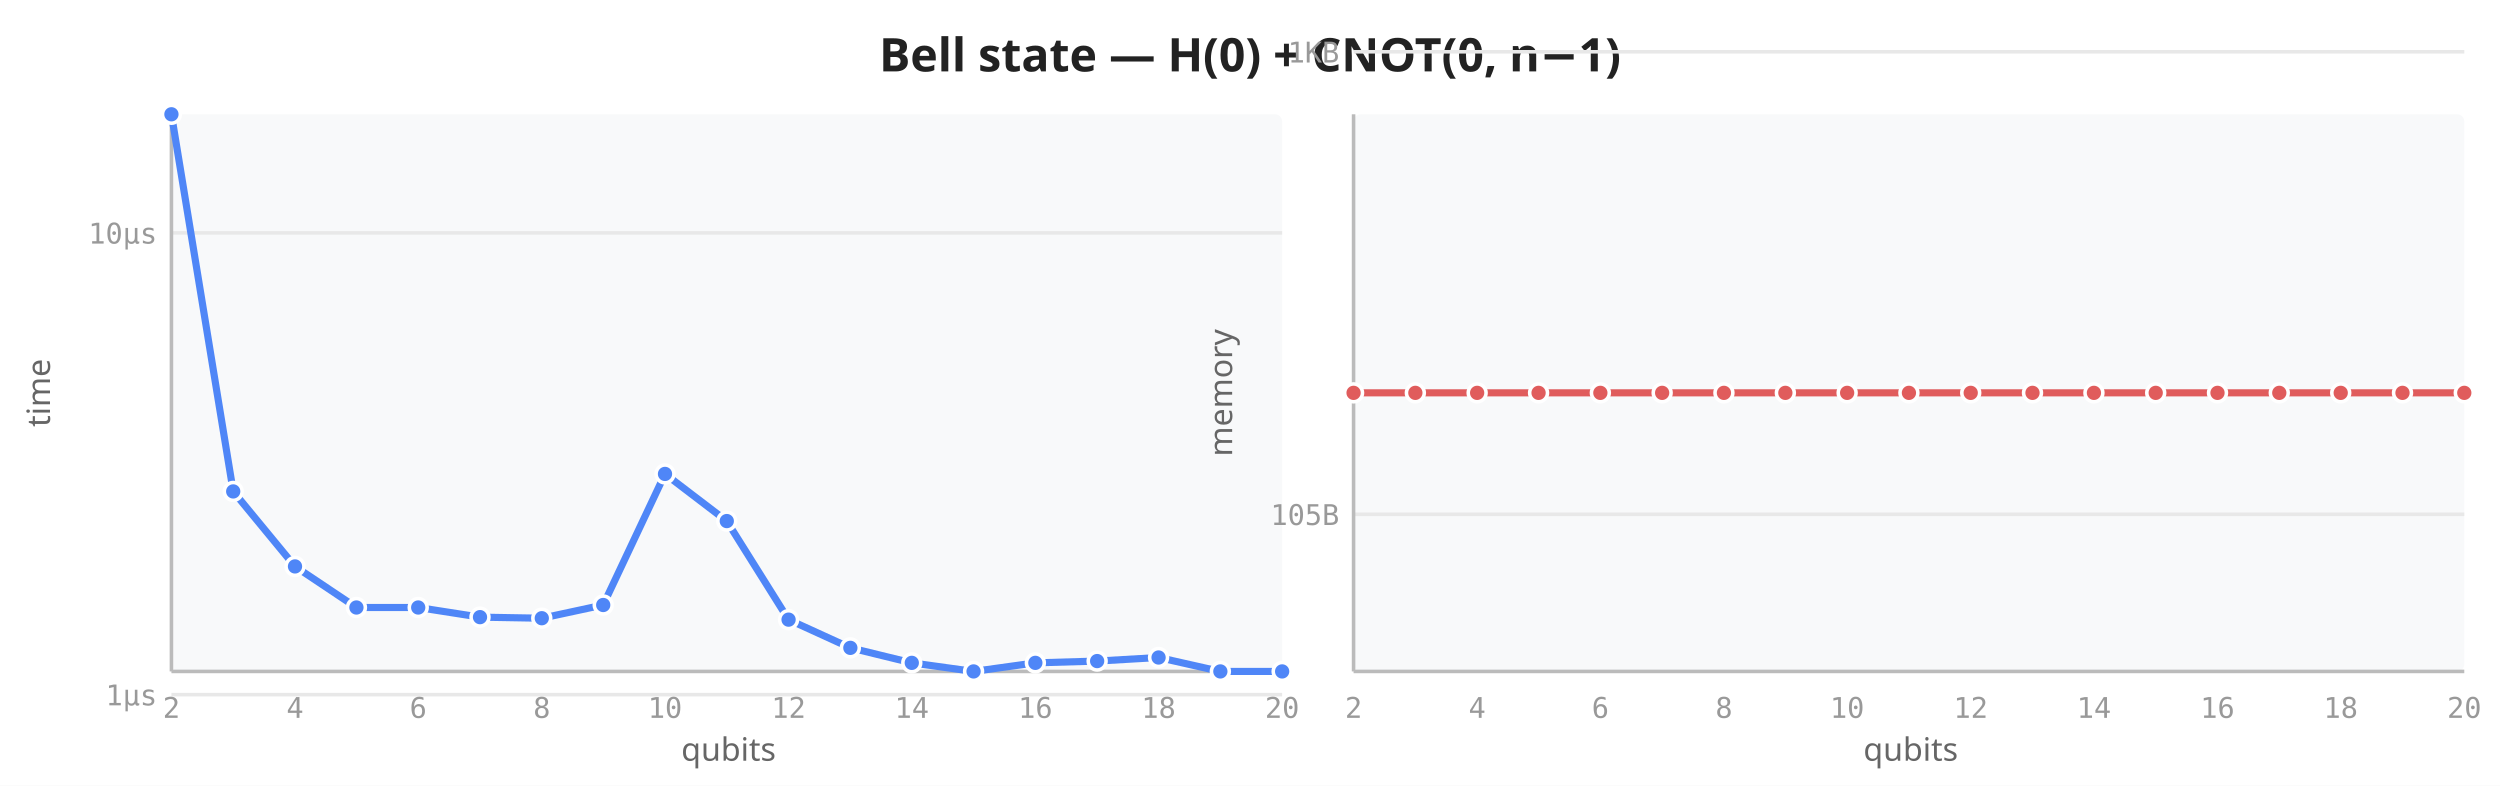
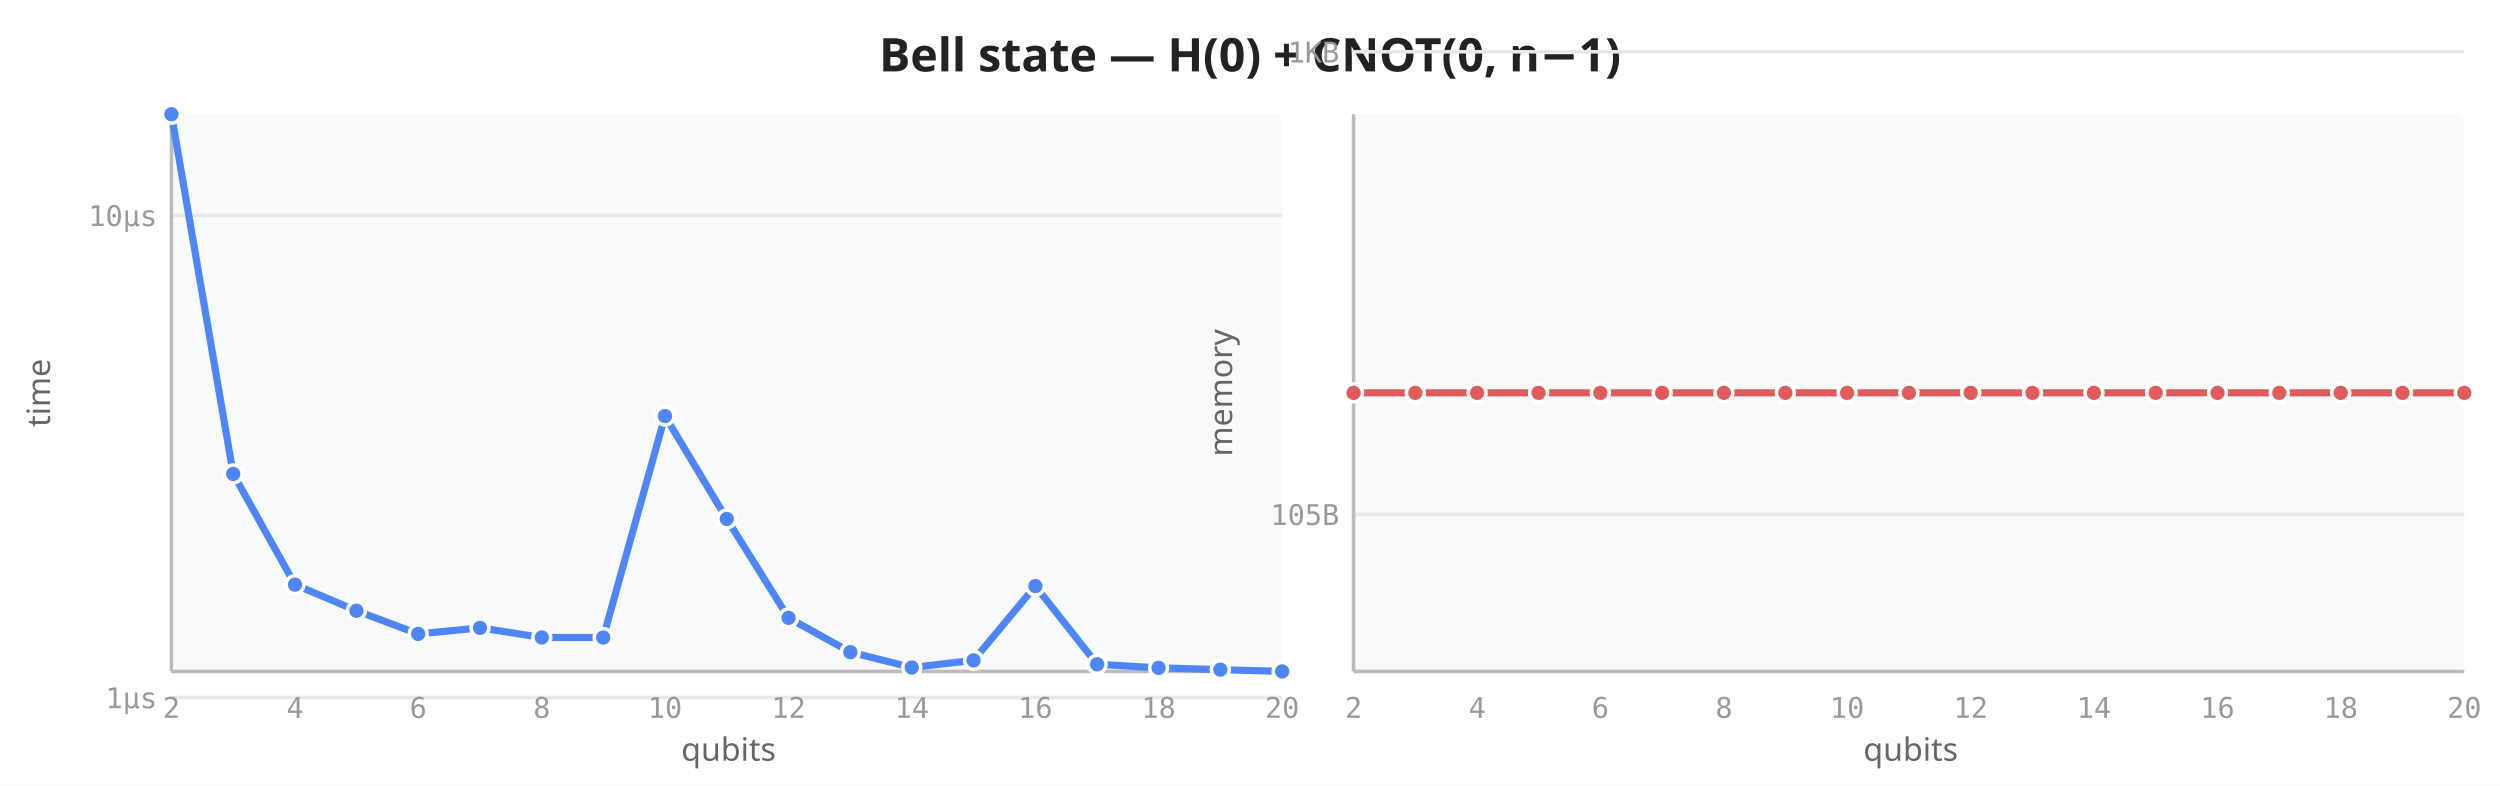
<svg xmlns="http://www.w3.org/2000/svg" viewBox="0 0 700 220" width="700" height="220">
  <rect width="700" height="220" fill="white" />
  <text x="350" y="20" text-anchor="middle" font-size="13" font-weight="600" fill="#222" font-family="sans-serif">Bell state — H(0) + CNOT(0, n−1)</text>
  <rect x="48" y="32" width="311" height="156" fill="#f8f9fa" rx="2" />
-   <line x1="48" y1="194.5" x2="359" y2="194.5" stroke="#e8e8e8" stroke-width="1" />
-   <line x1="48" y1="65.2" x2="359" y2="65.2" stroke="#e8e8e8" stroke-width="1" />
+   <line x1="48" y1="195.3" x2="359" y2="195.3" stroke="#e8e8e8" stroke-width="1" />
+   <line x1="48" y1="60.3" x2="359" y2="60.3" stroke="#e8e8e8" stroke-width="1" />
  <line x1="48" y1="32" x2="48" y2="188" stroke="#bbb" stroke-width="1" />
  <line x1="48" y1="188" x2="359" y2="188" stroke="#bbb" stroke-width="1" />
  <text x="48.0" y="201" text-anchor="middle" font-size="8" fill="#999" font-family="monospace">2</text>
  <text x="82.6" y="201" text-anchor="middle" font-size="8" fill="#999" font-family="monospace">4</text>
  <text x="117.1" y="201" text-anchor="middle" font-size="8" fill="#999" font-family="monospace">6</text>
  <text x="151.7" y="201" text-anchor="middle" font-size="8" fill="#999" font-family="monospace">8</text>
  <text x="186.2" y="201" text-anchor="middle" font-size="8" fill="#999" font-family="monospace">10</text>
  <text x="220.8" y="201" text-anchor="middle" font-size="8" fill="#999" font-family="monospace">12</text>
  <text x="255.3" y="201" text-anchor="middle" font-size="8" fill="#999" font-family="monospace">14</text>
  <text x="289.9" y="201" text-anchor="middle" font-size="8" fill="#999" font-family="monospace">16</text>
  <text x="324.4" y="201" text-anchor="middle" font-size="8" fill="#999" font-family="monospace">18</text>
  <text x="359.0" y="201" text-anchor="middle" font-size="8" fill="#999" font-family="monospace">20</text>
-   <text x="44" y="197.5" text-anchor="end" font-size="8" fill="#999" font-family="monospace">1µs</text>
-   <text x="44" y="68.2" text-anchor="end" font-size="8" fill="#999" font-family="monospace">10µs</text>
+   <text x="44" y="198.3" text-anchor="end" font-size="8" fill="#999" font-family="monospace">1µs</text>
+   <text x="44" y="63.3" text-anchor="end" font-size="8" fill="#999" font-family="monospace">10µs</text>
  <text transform="translate(14,110) rotate(-90)" text-anchor="middle" font-size="9" fill="#666" font-family="sans-serif">time</text>
  <text x="204" y="213" text-anchor="middle" font-size="9" fill="#666" font-family="sans-serif">qubits</text>
-   <path d="M48.0,32.0 L65.3,137.6 L82.6,158.6 L99.8,170.1 L117.1,170.1 L134.4,172.8 L151.7,173.1 L168.9,169.4 L186.2,132.7 L203.5,145.9 L220.8,173.5 L238.1,181.4 L255.3,185.6 L272.6,188.0 L289.9,185.6 L307.2,185.1 L324.4,184.1 L341.7,188.0 L359.0,188.0" fill="none" stroke="#4f86f7" stroke-width="2" stroke-linejoin="round" stroke-linecap="round" />
+   <path d="M48.0,32.0 L65.3,132.7 L82.6,163.7 L99.8,171.0 L117.1,177.5 L134.4,175.8 L151.7,178.5 L168.9,178.5 L186.2,116.5 L203.5,145.3 L220.8,173.0 L238.1,182.6 L255.3,186.9 L272.6,184.9 L289.9,164.1 L307.2,186.0 L324.4,187.0 L341.7,187.5 L359.0,188.0" fill="none" stroke="#4f86f7" stroke-width="2" stroke-linejoin="round" stroke-linecap="round" />
  <circle cx="48.0" cy="32.0" r="2.5" fill="#4f86f7" stroke="white" stroke-width="1" />
-   <circle cx="65.3" cy="137.6" r="2.5" fill="#4f86f7" stroke="white" stroke-width="1" />
-   <circle cx="82.6" cy="158.6" r="2.5" fill="#4f86f7" stroke="white" stroke-width="1" />
-   <circle cx="99.8" cy="170.1" r="2.5" fill="#4f86f7" stroke="white" stroke-width="1" />
-   <circle cx="117.1" cy="170.1" r="2.5" fill="#4f86f7" stroke="white" stroke-width="1" />
-   <circle cx="134.4" cy="172.8" r="2.5" fill="#4f86f7" stroke="white" stroke-width="1" />
-   <circle cx="151.7" cy="173.1" r="2.5" fill="#4f86f7" stroke="white" stroke-width="1" />
-   <circle cx="168.9" cy="169.4" r="2.5" fill="#4f86f7" stroke="white" stroke-width="1" />
-   <circle cx="186.2" cy="132.7" r="2.5" fill="#4f86f7" stroke="white" stroke-width="1" />
-   <circle cx="203.5" cy="145.9" r="2.5" fill="#4f86f7" stroke="white" stroke-width="1" />
-   <circle cx="220.8" cy="173.5" r="2.5" fill="#4f86f7" stroke="white" stroke-width="1" />
-   <circle cx="238.1" cy="181.4" r="2.5" fill="#4f86f7" stroke="white" stroke-width="1" />
-   <circle cx="255.3" cy="185.6" r="2.5" fill="#4f86f7" stroke="white" stroke-width="1" />
-   <circle cx="272.6" cy="188.0" r="2.5" fill="#4f86f7" stroke="white" stroke-width="1" />
-   <circle cx="289.9" cy="185.6" r="2.5" fill="#4f86f7" stroke="white" stroke-width="1" />
-   <circle cx="307.2" cy="185.1" r="2.5" fill="#4f86f7" stroke="white" stroke-width="1" />
-   <circle cx="324.4" cy="184.1" r="2.5" fill="#4f86f7" stroke="white" stroke-width="1" />
-   <circle cx="341.7" cy="188.0" r="2.5" fill="#4f86f7" stroke="white" stroke-width="1" />
+   <circle cx="65.3" cy="132.7" r="2.5" fill="#4f86f7" stroke="white" stroke-width="1" />
+   <circle cx="82.6" cy="163.7" r="2.5" fill="#4f86f7" stroke="white" stroke-width="1" />
+   <circle cx="99.8" cy="171.0" r="2.5" fill="#4f86f7" stroke="white" stroke-width="1" />
+   <circle cx="117.1" cy="177.5" r="2.5" fill="#4f86f7" stroke="white" stroke-width="1" />
+   <circle cx="134.4" cy="175.8" r="2.5" fill="#4f86f7" stroke="white" stroke-width="1" />
+   <circle cx="151.7" cy="178.5" r="2.5" fill="#4f86f7" stroke="white" stroke-width="1" />
+   <circle cx="168.9" cy="178.5" r="2.5" fill="#4f86f7" stroke="white" stroke-width="1" />
+   <circle cx="186.2" cy="116.5" r="2.5" fill="#4f86f7" stroke="white" stroke-width="1" />
+   <circle cx="203.5" cy="145.3" r="2.5" fill="#4f86f7" stroke="white" stroke-width="1" />
+   <circle cx="220.8" cy="173.0" r="2.5" fill="#4f86f7" stroke="white" stroke-width="1" />
+   <circle cx="238.1" cy="182.6" r="2.5" fill="#4f86f7" stroke="white" stroke-width="1" />
+   <circle cx="255.3" cy="186.9" r="2.5" fill="#4f86f7" stroke="white" stroke-width="1" />
+   <circle cx="272.6" cy="184.9" r="2.5" fill="#4f86f7" stroke="white" stroke-width="1" />
+   <circle cx="289.9" cy="164.1" r="2.5" fill="#4f86f7" stroke="white" stroke-width="1" />
+   <circle cx="307.2" cy="186.0" r="2.5" fill="#4f86f7" stroke="white" stroke-width="1" />
+   <circle cx="324.4" cy="187.0" r="2.5" fill="#4f86f7" stroke="white" stroke-width="1" />
+   <circle cx="341.7" cy="187.5" r="2.5" fill="#4f86f7" stroke="white" stroke-width="1" />
  <circle cx="359.0" cy="188.0" r="2.5" fill="#4f86f7" stroke="white" stroke-width="1" />
  <rect x="379" y="32" width="311" height="156" fill="#f8f9fa" rx="2" />
  <line x1="379" y1="144.0" x2="690" y2="144.0" stroke="#e8e8e8" stroke-width="1" />
  <line x1="379" y1="14.5" x2="690" y2="14.5" stroke="#e8e8e8" stroke-width="1" />
  <line x1="379" y1="32" x2="379" y2="188" stroke="#bbb" stroke-width="1" />
  <line x1="379" y1="188" x2="690" y2="188" stroke="#bbb" stroke-width="1" />
  <text x="379.0" y="201" text-anchor="middle" font-size="8" fill="#999" font-family="monospace">2</text>
  <text x="413.6" y="201" text-anchor="middle" font-size="8" fill="#999" font-family="monospace">4</text>
  <text x="448.1" y="201" text-anchor="middle" font-size="8" fill="#999" font-family="monospace">6</text>
  <text x="482.7" y="201" text-anchor="middle" font-size="8" fill="#999" font-family="monospace">8</text>
  <text x="517.2" y="201" text-anchor="middle" font-size="8" fill="#999" font-family="monospace">10</text>
  <text x="551.8" y="201" text-anchor="middle" font-size="8" fill="#999" font-family="monospace">12</text>
  <text x="586.3" y="201" text-anchor="middle" font-size="8" fill="#999" font-family="monospace">14</text>
  <text x="620.9" y="201" text-anchor="middle" font-size="8" fill="#999" font-family="monospace">16</text>
  <text x="655.4" y="201" text-anchor="middle" font-size="8" fill="#999" font-family="monospace">18</text>
  <text x="690.0" y="201" text-anchor="middle" font-size="8" fill="#999" font-family="monospace">20</text>
  <text x="375" y="147.0" text-anchor="end" font-size="8" fill="#999" font-family="monospace">105B</text>
  <text x="375" y="17.5" text-anchor="end" font-size="8" fill="#999" font-family="monospace">1KB</text>
  <text transform="translate(345,110) rotate(-90)" text-anchor="middle" font-size="9" fill="#666" font-family="sans-serif">memory</text>
  <text x="535" y="213" text-anchor="middle" font-size="9" fill="#666" font-family="sans-serif">qubits</text>
  <path d="M379.0,110.0 L396.3,110.0 L413.6,110.0 L430.8,110.0 L448.1,110.0 L465.4,110.0 L482.7,110.0 L499.9,110.0 L517.2,110.0 L534.5,110.0 L551.8,110.0 L569.1,110.0 L586.3,110.0 L603.6,110.0 L620.9,110.0 L638.2,110.0 L655.4,110.0 L672.7,110.0 L690.0,110.0" fill="none" stroke="#e05c5c" stroke-width="2" stroke-linejoin="round" stroke-linecap="round" />
  <circle cx="379.0" cy="110.0" r="2.5" fill="#e05c5c" stroke="white" stroke-width="1" />
  <circle cx="396.3" cy="110.0" r="2.5" fill="#e05c5c" stroke="white" stroke-width="1" />
  <circle cx="413.6" cy="110.0" r="2.5" fill="#e05c5c" stroke="white" stroke-width="1" />
  <circle cx="430.8" cy="110.0" r="2.5" fill="#e05c5c" stroke="white" stroke-width="1" />
  <circle cx="448.1" cy="110.0" r="2.5" fill="#e05c5c" stroke="white" stroke-width="1" />
  <circle cx="465.4" cy="110.0" r="2.5" fill="#e05c5c" stroke="white" stroke-width="1" />
  <circle cx="482.7" cy="110.0" r="2.5" fill="#e05c5c" stroke="white" stroke-width="1" />
  <circle cx="499.9" cy="110.0" r="2.5" fill="#e05c5c" stroke="white" stroke-width="1" />
  <circle cx="517.2" cy="110.0" r="2.5" fill="#e05c5c" stroke="white" stroke-width="1" />
  <circle cx="534.5" cy="110.0" r="2.5" fill="#e05c5c" stroke="white" stroke-width="1" />
  <circle cx="551.8" cy="110.0" r="2.5" fill="#e05c5c" stroke="white" stroke-width="1" />
  <circle cx="569.1" cy="110.0" r="2.5" fill="#e05c5c" stroke="white" stroke-width="1" />
  <circle cx="586.3" cy="110.0" r="2.5" fill="#e05c5c" stroke="white" stroke-width="1" />
  <circle cx="603.6" cy="110.0" r="2.5" fill="#e05c5c" stroke="white" stroke-width="1" />
  <circle cx="620.9" cy="110.0" r="2.5" fill="#e05c5c" stroke="white" stroke-width="1" />
  <circle cx="638.2" cy="110.0" r="2.5" fill="#e05c5c" stroke="white" stroke-width="1" />
  <circle cx="655.4" cy="110.0" r="2.5" fill="#e05c5c" stroke="white" stroke-width="1" />
  <circle cx="672.7" cy="110.0" r="2.5" fill="#e05c5c" stroke="white" stroke-width="1" />
  <circle cx="690.0" cy="110.0" r="2.5" fill="#e05c5c" stroke="white" stroke-width="1" />
</svg>
